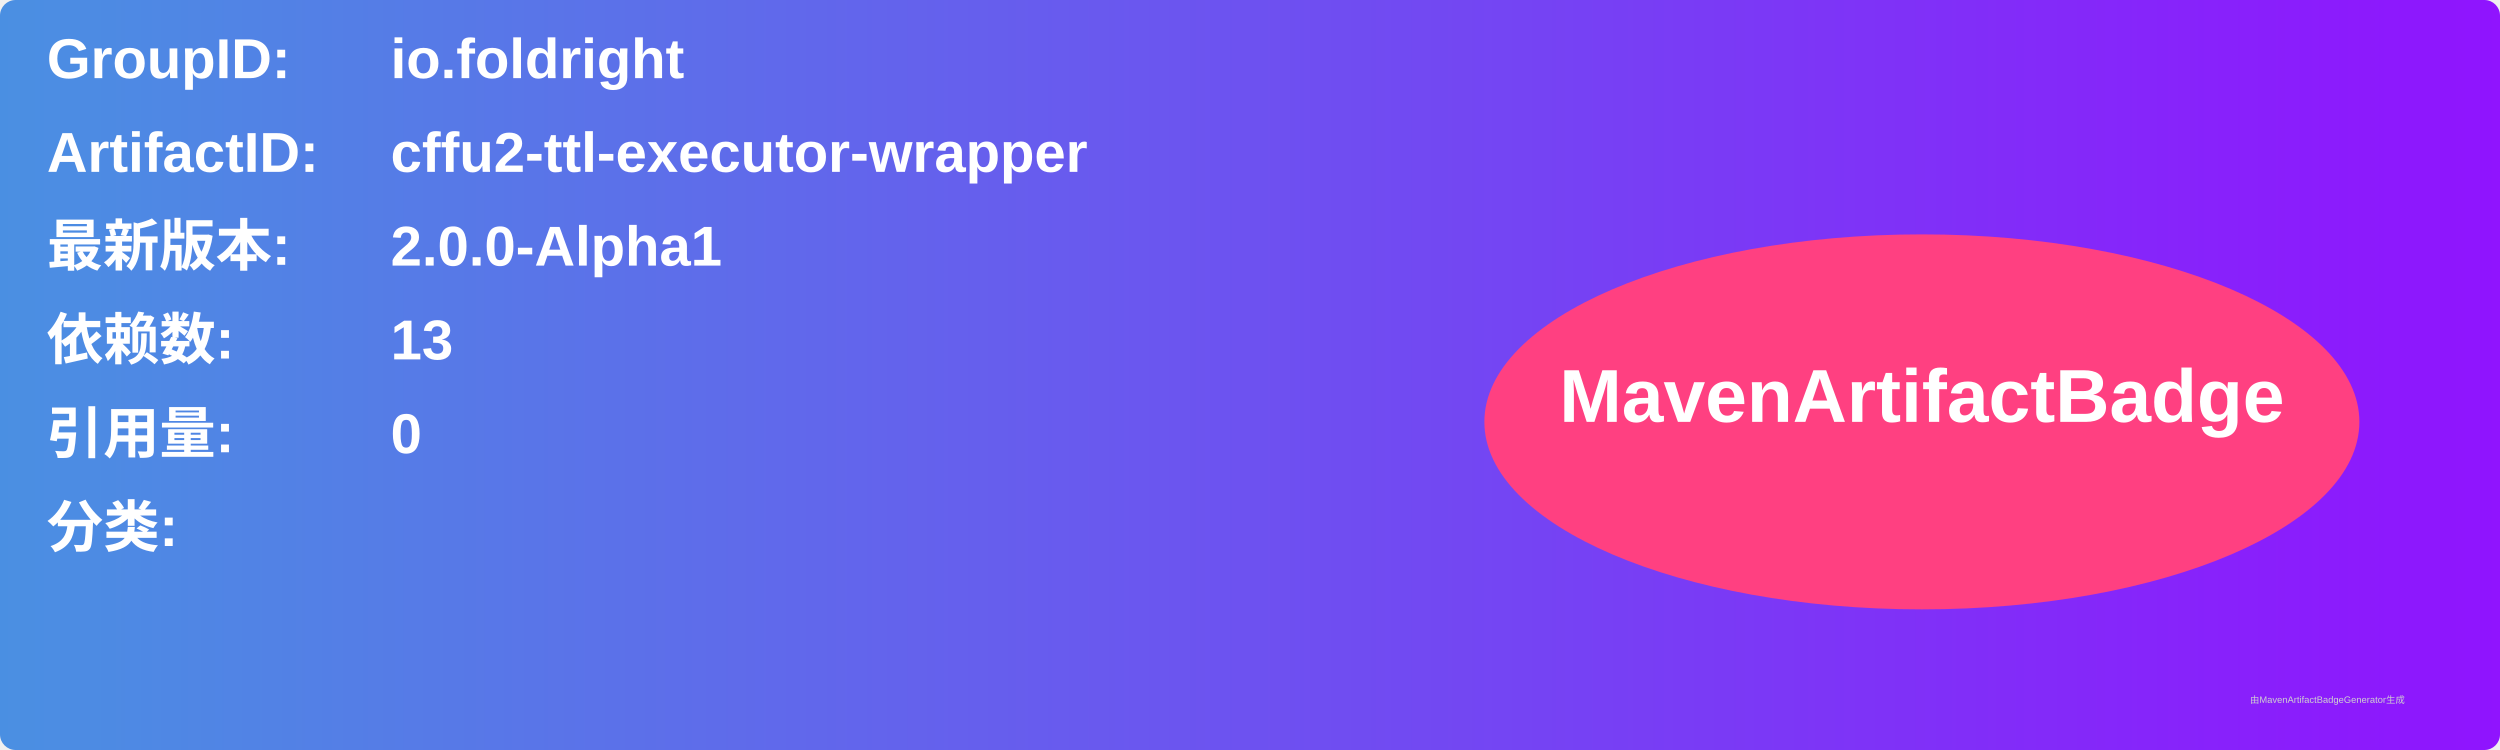
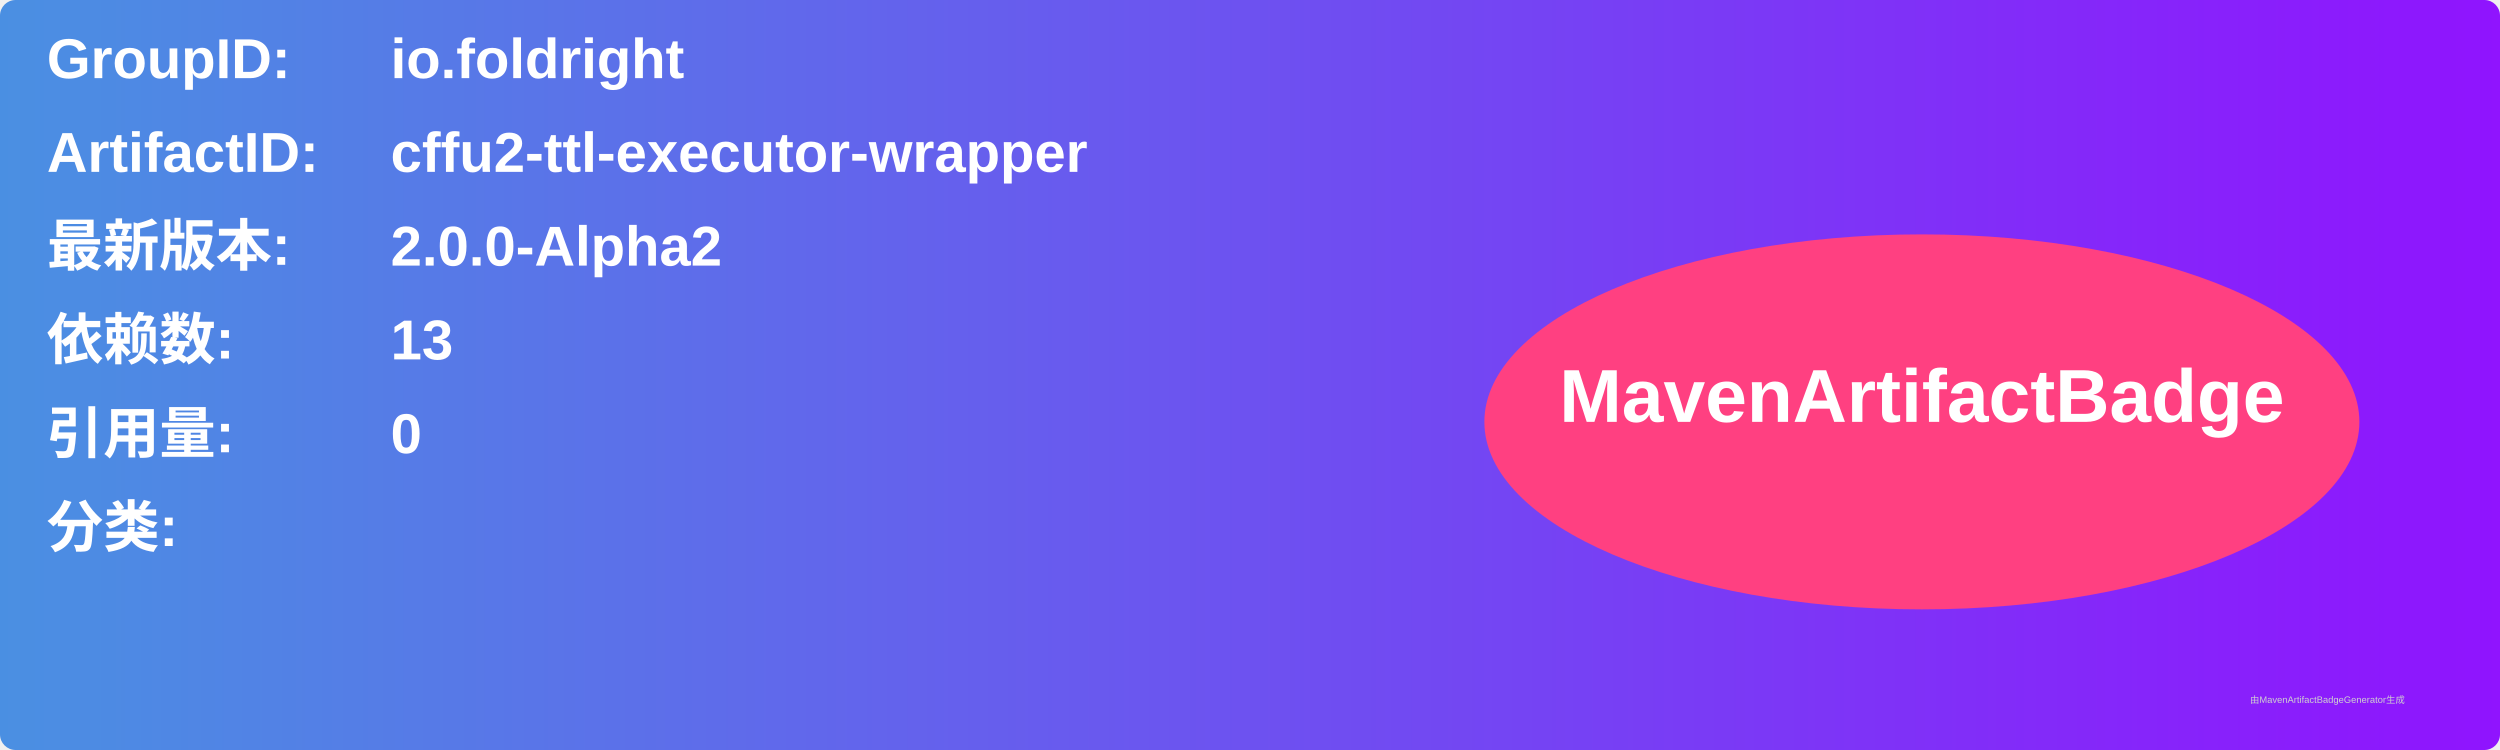
<svg xmlns="http://www.w3.org/2000/svg" width="800" height="240" viewBox="0 0 800 240">
  <linearGradient id="grad" x1="0%" y1="0%" x2="100%" y2="0%">
    <stop offset="0%" stop-color="#4a90e2" />
    <stop offset="100%" stop-color="#9013fe" />
  </linearGradient>
  <rect width="100%" height="100%" rx="5" ry="5" fill="url(#grad)" />
  <g transform="translate(15, 15)">
    <text x="0" y="10" font-family="Arial" font-size="18" fill="white" font-weight="bold" width="260">GroupID:</text>
    <text x="110" y="10" font-family="Arial" font-size="18" fill="white" font-weight="bold" width="460">io.foldright</text>
    <text x="0" y="40" font-family="Arial" font-size="18" fill="white" font-weight="bold" width="260">ArtifactID:</text>
    <text x="110" y="40" font-family="Arial" font-size="18" fill="white" font-weight="bold" width="460">cffu2-ttl-executor-wrapper</text>
    <text x="0" y="70" font-family="Arial" font-size="18" fill="white" font-weight="bold">最新版本:</text>
    <text x="110" y="70" font-family="Arial" font-size="18" fill="white" font-weight="bold">
-       <tspan font-weight="bold">2.0.0-Alpha1</tspan>
+       <tspan font-weight="bold">2.0.0-Alpha2</tspan>
    </text>
    <text x="0" y="100" font-family="Arial" font-size="18" fill="white" font-weight="bold">依赖数: </text>
    <text x="110" y="100" font-family="Arial" font-size="18" fill="white">
      <tspan font-weight="bold">13</tspan>
    </text>
    <text x="0" y="130" font-family="Arial" font-size="18" fill="white" font-weight="bold">引用量: </text>
    <text x="110" y="130" font-family="Arial" font-size="18" fill="white">
      <tspan font-weight="bold">0</tspan>
    </text>
    <text x="0" y="160" font-family="Arial" font-size="18" fill="white" font-weight="bold">分类:</text>
    <text x="10" y="190" font-family="Arial" font-size="10" fill="white">
      <tspan font-weight="bold" />
    </text>
    <ellipse cx="600" cy="120" rx="140" ry="60" fill="#ff4081" />
    <text x="600" y="120" text-anchor="middle" font-family="Arial" font-size="24" fill="white" font-weight="bold">MavenArtifactBadge</text>
  </g>
  <text x="720" y="225" font-family="Arial" font-size="3" fill="#d0d0d0">由MavenArtifactBadgeGenerator生成</text>
</svg>
